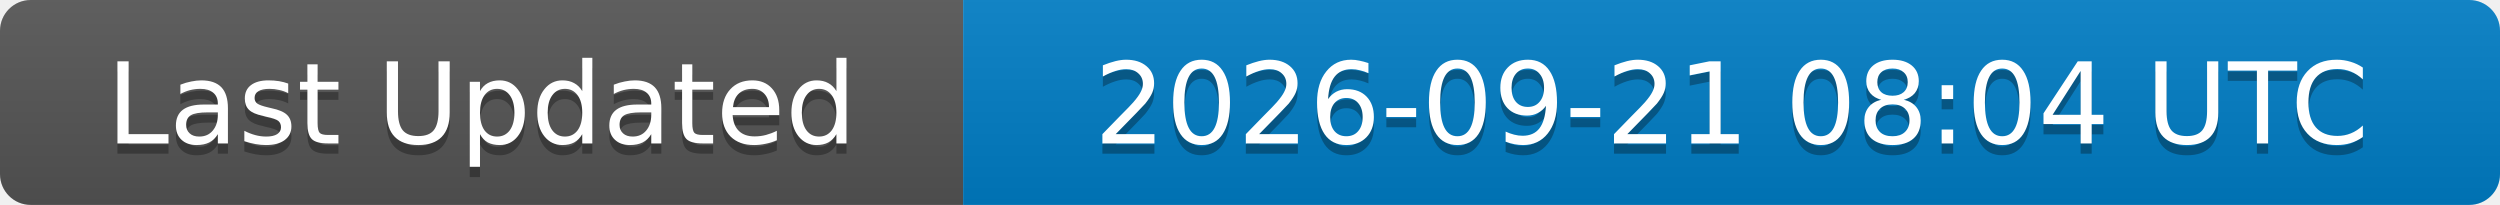
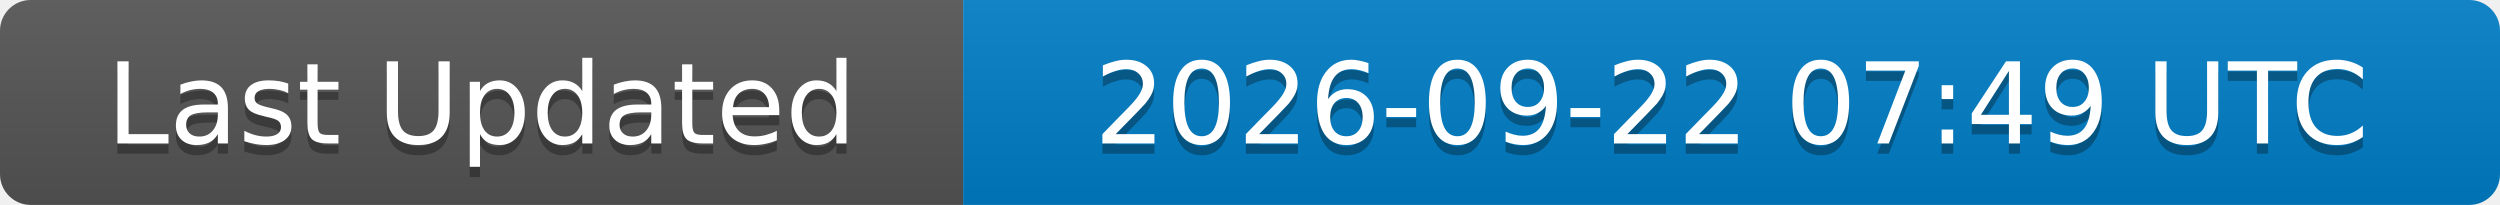
<svg xmlns="http://www.w3.org/2000/svg" width="244" height="20">
  <linearGradient id="b" x2="0" y2="100%">
    <stop offset="0" stop-color="#bbb" stop-opacity=".1" />
    <stop offset="1" stop-opacity=".1" />
  </linearGradient>
  <clipPath id="a">
    <rect width="244" height="20" rx="3" fill="#fff" />
  </clipPath>
  <g clip-path="url(#a)">
    <rect width="94" height="20" fill="#555" />
    <rect x="94" width="150" height="20" fill="#007ec6" />
    <rect width="244" height="20" fill="url(#b)" />
  </g>
  <g fill="#fff" text-anchor="middle" font-family="DejaVu Sans,Verdana,Geneva,sans-serif" font-size="11">
    <text x="47" y="15" fill="#010101" fill-opacity=".3">Last Updated</text>
    <text x="47" y="14">Last Updated</text>
-     <text x="169" y="15" fill="#010101" fill-opacity=".3">2026-09-21 08:04 UTC</text>
-     <text x="169" y="14">2026-09-21 08:04 UTC</text>
+     <text x="169" y="15" fill="#010101" fill-opacity=".3">2026-09-22 07:49 UTC</text>
+     <text x="169" y="14">2026-09-22 07:49 UTC</text>
  </g>
</svg>
